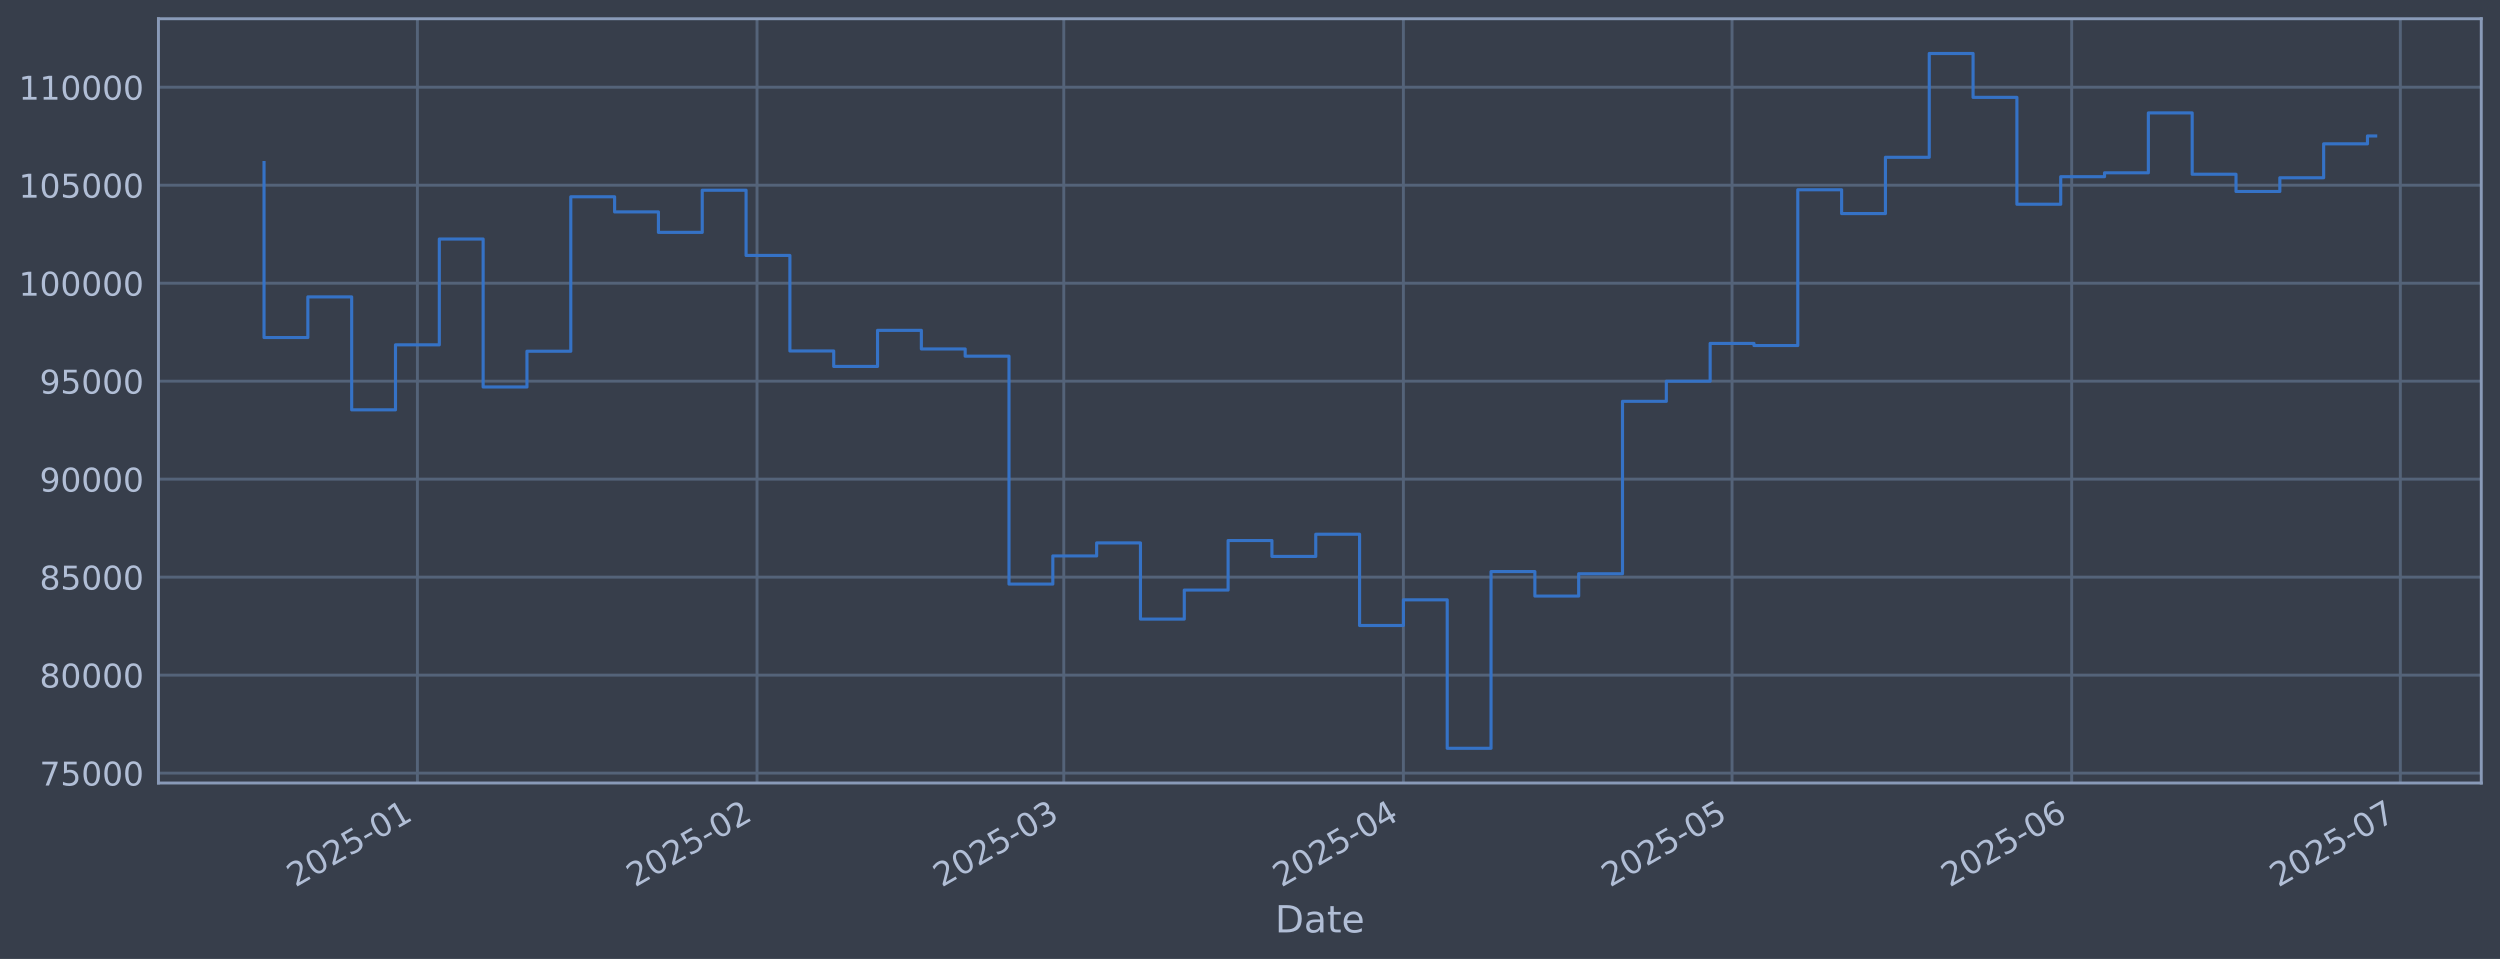
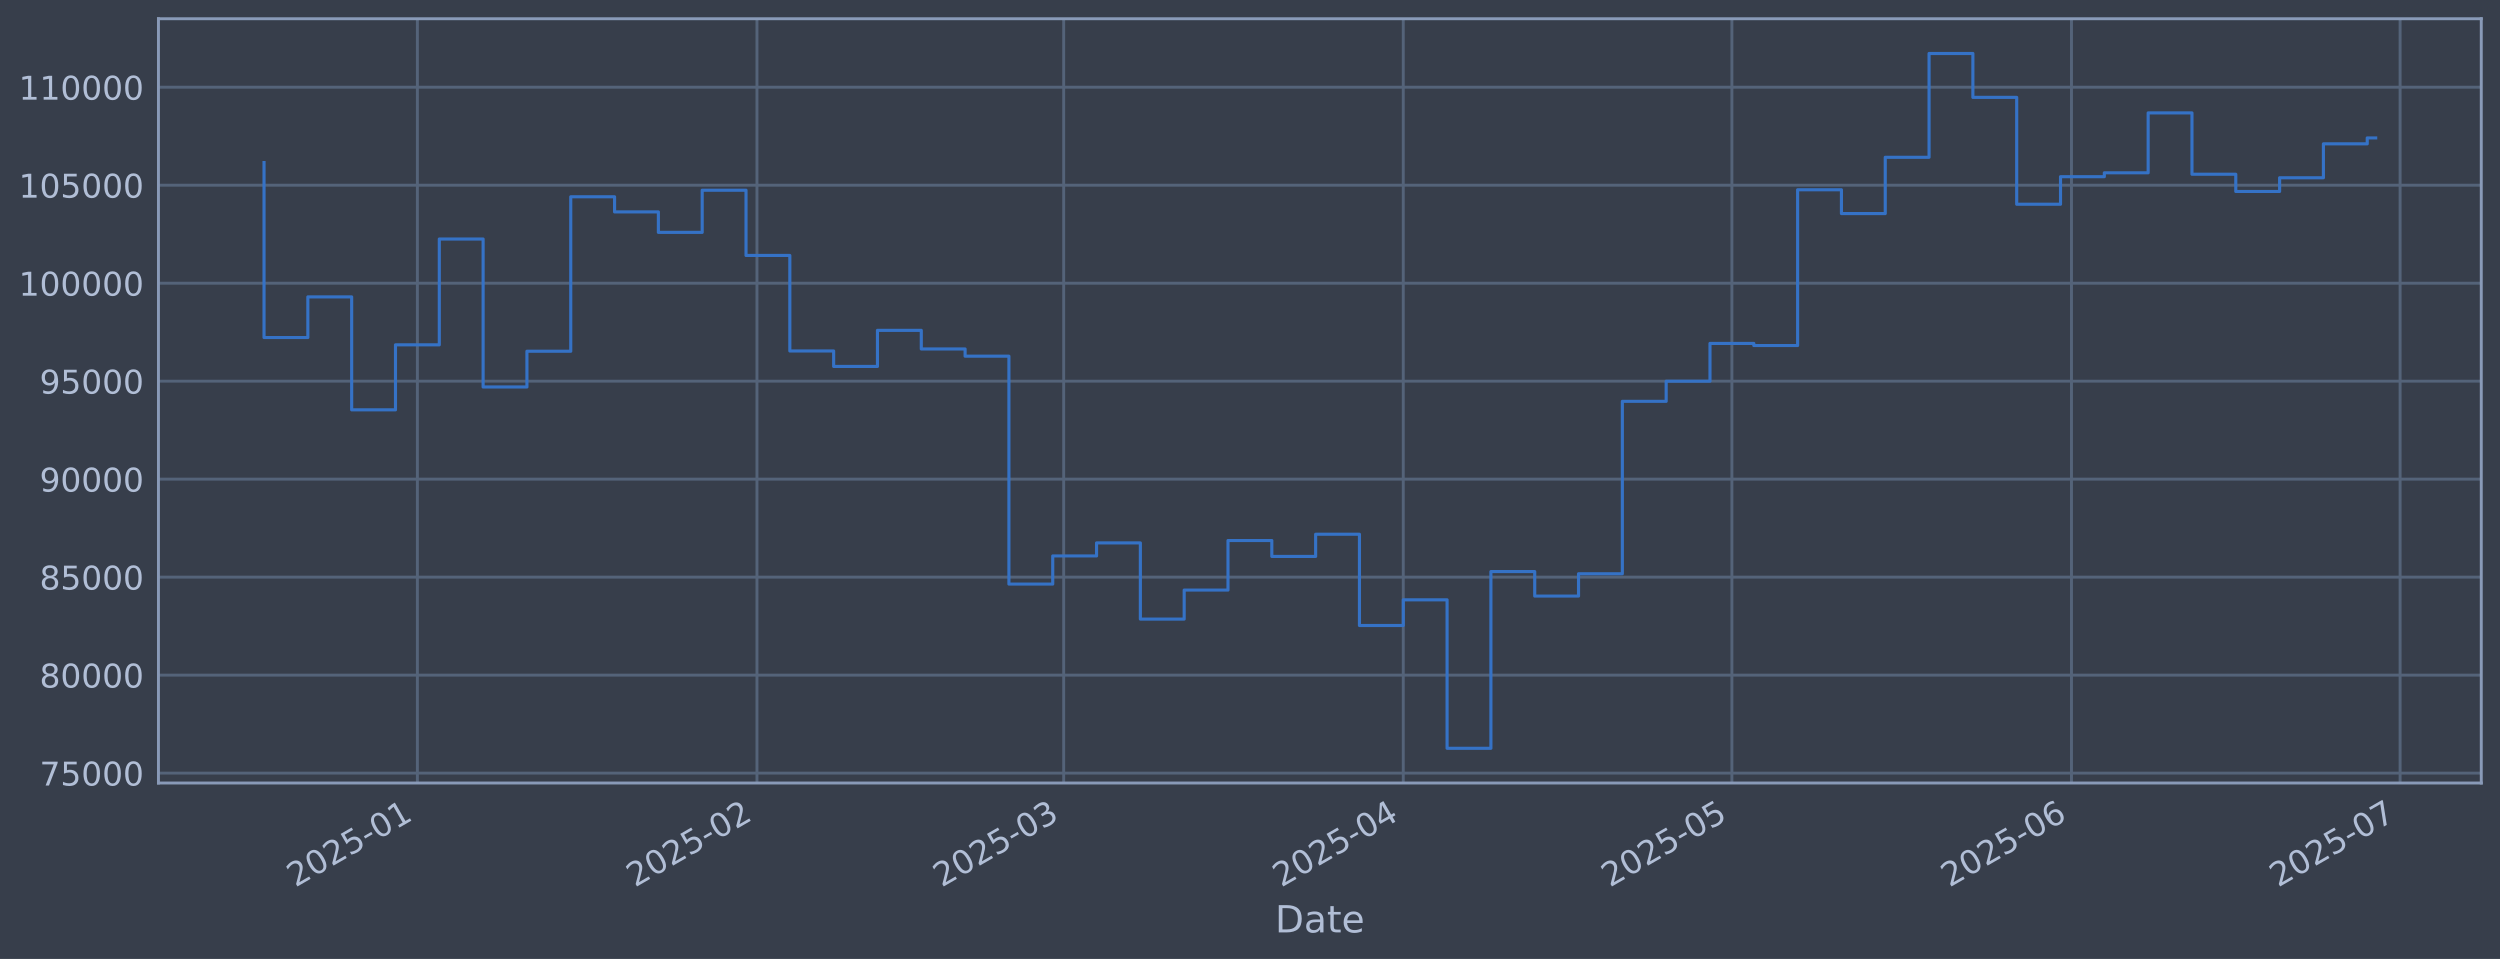
<svg xmlns="http://www.w3.org/2000/svg" xmlns:xlink="http://www.w3.org/1999/xlink" width="960.9pt" height="368.58pt" viewBox="0 0 960.9 368.58" version="1.1">
  <defs>
    <style type="text/css">*{stroke-linejoin: round; stroke-linecap: butt}</style>
  </defs>
  <g id="figure_1">
    <g id="patch_1">
      <path d="M 0 368.58  L 960.9 368.58  L 960.9 0  L 0 0  z " style="fill: #373e4b" />
    </g>
    <g id="axes_1">
      <g id="patch_2">
        <path d="M 60.901 300.96  L 953.701 300.96  L 953.701 7.2  L 60.901 7.2  z " style="fill: #373e4b" />
      </g>
      <g id="matplotlib.axis_1">
        <g id="xtick_1">
          <g id="line2d_1">
-             <path d="M 160.434 300.96  L 160.434 7.2  " clip-path="url(#p4ebe4eff81)" style="fill: none; stroke: #546379; stroke-width: 1.12; stroke-linecap: square" />
+             <path d="M 160.427 300.96  L 160.427 7.2  " clip-path="url(#p7787ddb92e)" style="fill: none; stroke: #546379; stroke-width: 1.12; stroke-linecap: square" />
          </g>
          <g id="line2d_2" />
          <g id="text_1">
-             <g style="fill: #b1bed6" transform="translate(113.5306 341.1745) rotate(-30) scale(0.126 -0.126)">
+             <g style="fill: #b1bed6" transform="translate(113.524 341.1745) rotate(-30) scale(0.126 -0.126)">
              <defs>
                <path id="DejaVuSans-32" d="M 1228 531  L 3431 531  L 3431 0  L 469 0  L 469 531  Q 828 903 1448 1529  Q 2069 2156 2228 2338  Q 2531 2678 2651 2914  Q 2772 3150 2772 3378  Q 2772 3750 2511 3984  Q 2250 4219 1831 4219  Q 1534 4219 1204 4116  Q 875 4013 500 3803  L 500 4441  Q 881 4594 1212 4672  Q 1544 4750 1819 4750  Q 2544 4750 2975 4387  Q 3406 4025 3406 3419  Q 3406 3131 3298 2873  Q 3191 2616 2906 2266  Q 2828 2175 2409 1742  Q 1991 1309 1228 531  z " transform="scale(0.015625)" />
                <path id="DejaVuSans-30" d="M 2034 4250  Q 1547 4250 1301 3770  Q 1056 3291 1056 2328  Q 1056 1369 1301 889  Q 1547 409 2034 409  Q 2525 409 2770 889  Q 3016 1369 3016 2328  Q 3016 3291 2770 3770  Q 2525 4250 2034 4250  z M 2034 4750  Q 2819 4750 3233 4129  Q 3647 3509 3647 2328  Q 3647 1150 3233 529  Q 2819 -91 2034 -91  Q 1250 -91 836 529  Q 422 1150 422 2328  Q 422 3509 836 4129  Q 1250 4750 2034 4750  z " transform="scale(0.015625)" />
                <path id="DejaVuSans-35" d="M 691 4666  L 3169 4666  L 3169 4134  L 1269 4134  L 1269 2991  Q 1406 3038 1543 3061  Q 1681 3084 1819 3084  Q 2600 3084 3056 2656  Q 3513 2228 3513 1497  Q 3513 744 3044 326  Q 2575 -91 1722 -91  Q 1428 -91 1123 -41  Q 819 9 494 109  L 494 744  Q 775 591 1075 516  Q 1375 441 1709 441  Q 2250 441 2565 725  Q 2881 1009 2881 1497  Q 2881 1984 2565 2268  Q 2250 2553 1709 2553  Q 1456 2553 1204 2497  Q 953 2441 691 2322  L 691 4666  z " transform="scale(0.015625)" />
                <path id="DejaVuSans-2d" d="M 313 2009  L 1997 2009  L 1997 1497  L 313 1497  L 313 2009  z " transform="scale(0.015625)" />
                <path id="DejaVuSans-31" d="M 794 531  L 1825 531  L 1825 4091  L 703 3866  L 703 4441  L 1819 4666  L 2450 4666  L 2450 531  L 3481 531  L 3481 0  L 794 0  L 794 531  z " transform="scale(0.015625)" />
              </defs>
              <use xlink:href="#DejaVuSans-32" />
              <use xlink:href="#DejaVuSans-30" transform="translate(63.62305 0)" />
              <use xlink:href="#DejaVuSans-32" transform="translate(127.2461 0)" />
              <use xlink:href="#DejaVuSans-35" transform="translate(190.8691 0)" />
              <use xlink:href="#DejaVuSans-2d" transform="translate(254.4922 0)" />
              <use xlink:href="#DejaVuSans-30" transform="translate(290.5762 0)" />
              <use xlink:href="#DejaVuSans-31" transform="translate(354.1992 0)" />
            </g>
          </g>
        </g>
        <g id="xtick_2">
          <g id="line2d_3">
-             <path d="M 290.97 300.96  L 290.97 7.2  " clip-path="url(#p4ebe4eff81)" style="fill: none; stroke: #546379; stroke-width: 1.12; stroke-linecap: square" />
+             <path d="M 290.948 300.96  L 290.948 7.2  " clip-path="url(#p7787ddb92e)" style="fill: none; stroke: #546379; stroke-width: 1.12; stroke-linecap: square" />
          </g>
          <g id="line2d_4" />
          <g id="text_2">
-             <g style="fill: #b1bed6" transform="translate(244.0663 341.1745) rotate(-30) scale(0.126 -0.126)">
+             <g style="fill: #b1bed6" transform="translate(244.0449 341.1745) rotate(-30) scale(0.126 -0.126)">
              <use xlink:href="#DejaVuSans-32" />
              <use xlink:href="#DejaVuSans-30" transform="translate(63.62305 0)" />
              <use xlink:href="#DejaVuSans-32" transform="translate(127.2461 0)" />
              <use xlink:href="#DejaVuSans-35" transform="translate(190.8691 0)" />
              <use xlink:href="#DejaVuSans-2d" transform="translate(254.4922 0)" />
              <use xlink:href="#DejaVuSans-30" transform="translate(290.5762 0)" />
              <use xlink:href="#DejaVuSans-32" transform="translate(354.1992 0)" />
            </g>
          </g>
        </g>
        <g id="xtick_3">
          <g id="line2d_5">
-             <path d="M 408.873 300.96  L 408.873 7.2  " clip-path="url(#p4ebe4eff81)" style="fill: none; stroke: #546379; stroke-width: 1.12; stroke-linecap: square" />
+             <path d="M 408.838 300.96  L 408.838 7.2  " clip-path="url(#p7787ddb92e)" style="fill: none; stroke: #546379; stroke-width: 1.12; stroke-linecap: square" />
          </g>
          <g id="line2d_6" />
          <g id="text_3">
-             <g style="fill: #b1bed6" transform="translate(361.9695 341.1745) rotate(-30) scale(0.126 -0.126)">
+             <g style="fill: #b1bed6" transform="translate(361.9347 341.1745) rotate(-30) scale(0.126 -0.126)">
              <defs>
                <path id="DejaVuSans-33" d="M 2597 2516  Q 3050 2419 3304 2112  Q 3559 1806 3559 1356  Q 3559 666 3084 287  Q 2609 -91 1734 -91  Q 1441 -91 1130 -33  Q 819 25 488 141  L 488 750  Q 750 597 1062 519  Q 1375 441 1716 441  Q 2309 441 2620 675  Q 2931 909 2931 1356  Q 2931 1769 2642 2001  Q 2353 2234 1838 2234  L 1294 2234  L 1294 2753  L 1863 2753  Q 2328 2753 2575 2939  Q 2822 3125 2822 3475  Q 2822 3834 2567 4026  Q 2313 4219 1838 4219  Q 1578 4219 1281 4162  Q 984 4106 628 3988  L 628 4550  Q 988 4650 1302 4700  Q 1616 4750 1894 4750  Q 2613 4750 3031 4423  Q 3450 4097 3450 3541  Q 3450 3153 3228 2886  Q 3006 2619 2597 2516  z " transform="scale(0.015625)" />
              </defs>
              <use xlink:href="#DejaVuSans-32" />
              <use xlink:href="#DejaVuSans-30" transform="translate(63.62305 0)" />
              <use xlink:href="#DejaVuSans-32" transform="translate(127.2461 0)" />
              <use xlink:href="#DejaVuSans-35" transform="translate(190.8691 0)" />
              <use xlink:href="#DejaVuSans-2d" transform="translate(254.4922 0)" />
              <use xlink:href="#DejaVuSans-30" transform="translate(290.5762 0)" />
              <use xlink:href="#DejaVuSans-33" transform="translate(354.1992 0)" />
            </g>
          </g>
        </g>
        <g id="xtick_4">
          <g id="line2d_7">
-             <path d="M 539.408 300.96  L 539.408 7.2  " clip-path="url(#p4ebe4eff81)" style="fill: none; stroke: #546379; stroke-width: 1.12; stroke-linecap: square" />
+             <path d="M 539.359 300.96  L 539.359 7.2  " clip-path="url(#p7787ddb92e)" style="fill: none; stroke: #546379; stroke-width: 1.12; stroke-linecap: square" />
          </g>
          <g id="line2d_8" />
          <g id="text_4">
-             <g style="fill: #b1bed6" transform="translate(492.5051 341.1745) rotate(-30) scale(0.126 -0.126)">
+             <g style="fill: #b1bed6" transform="translate(492.4556 341.1745) rotate(-30) scale(0.126 -0.126)">
              <defs>
                <path id="DejaVuSans-34" d="M 2419 4116  L 825 1625  L 2419 1625  L 2419 4116  z M 2253 4666  L 3047 4666  L 3047 1625  L 3713 1625  L 3713 1100  L 3047 1100  L 3047 0  L 2419 0  L 2419 1100  L 313 1100  L 313 1709  L 2253 4666  z " transform="scale(0.015625)" />
              </defs>
              <use xlink:href="#DejaVuSans-32" />
              <use xlink:href="#DejaVuSans-30" transform="translate(63.62305 0)" />
              <use xlink:href="#DejaVuSans-32" transform="translate(127.2461 0)" />
              <use xlink:href="#DejaVuSans-35" transform="translate(190.8691 0)" />
              <use xlink:href="#DejaVuSans-2d" transform="translate(254.4922 0)" />
              <use xlink:href="#DejaVuSans-30" transform="translate(290.5762 0)" />
              <use xlink:href="#DejaVuSans-34" transform="translate(354.1992 0)" />
            </g>
          </g>
        </g>
        <g id="xtick_5">
          <g id="line2d_9">
-             <path d="M 665.733 300.96  L 665.733 7.2  " clip-path="url(#p4ebe4eff81)" style="fill: none; stroke: #546379; stroke-width: 1.12; stroke-linecap: square" />
+             <path d="M 665.669 300.96  L 665.669 7.2  " clip-path="url(#p7787ddb92e)" style="fill: none; stroke: #546379; stroke-width: 1.12; stroke-linecap: square" />
          </g>
          <g id="line2d_10" />
          <g id="text_5">
-             <g style="fill: #b1bed6" transform="translate(618.83 341.1745) rotate(-30) scale(0.126 -0.126)">
+             <g style="fill: #b1bed6" transform="translate(618.7661 341.1745) rotate(-30) scale(0.126 -0.126)">
              <use xlink:href="#DejaVuSans-32" />
              <use xlink:href="#DejaVuSans-30" transform="translate(63.62305 0)" />
              <use xlink:href="#DejaVuSans-32" transform="translate(127.2461 0)" />
              <use xlink:href="#DejaVuSans-35" transform="translate(190.8691 0)" />
              <use xlink:href="#DejaVuSans-2d" transform="translate(254.4922 0)" />
              <use xlink:href="#DejaVuSans-30" transform="translate(290.5762 0)" />
              <use xlink:href="#DejaVuSans-35" transform="translate(354.1992 0)" />
            </g>
          </g>
        </g>
        <g id="xtick_6">
          <g id="line2d_11">
-             <path d="M 796.269 300.96  L 796.269 7.2  " clip-path="url(#p4ebe4eff81)" style="fill: none; stroke: #546379; stroke-width: 1.12; stroke-linecap: square" />
+             <path d="M 796.19 300.96  L 796.19 7.2  " clip-path="url(#p7787ddb92e)" style="fill: none; stroke: #546379; stroke-width: 1.12; stroke-linecap: square" />
          </g>
          <g id="line2d_12" />
          <g id="text_6">
-             <g style="fill: #b1bed6" transform="translate(749.3656 341.1745) rotate(-30) scale(0.126 -0.126)">
+             <g style="fill: #b1bed6" transform="translate(749.287 341.1745) rotate(-30) scale(0.126 -0.126)">
              <defs>
                <path id="DejaVuSans-36" d="M 2113 2584  Q 1688 2584 1439 2293  Q 1191 2003 1191 1497  Q 1191 994 1439 701  Q 1688 409 2113 409  Q 2538 409 2786 701  Q 3034 994 3034 1497  Q 3034 2003 2786 2293  Q 2538 2584 2113 2584  z M 3366 4563  L 3366 3988  Q 3128 4100 2886 4159  Q 2644 4219 2406 4219  Q 1781 4219 1451 3797  Q 1122 3375 1075 2522  Q 1259 2794 1537 2939  Q 1816 3084 2150 3084  Q 2853 3084 3261 2657  Q 3669 2231 3669 1497  Q 3669 778 3244 343  Q 2819 -91 2113 -91  Q 1303 -91 875 529  Q 447 1150 447 2328  Q 447 3434 972 4092  Q 1497 4750 2381 4750  Q 2619 4750 2861 4703  Q 3103 4656 3366 4563  z " transform="scale(0.015625)" />
              </defs>
              <use xlink:href="#DejaVuSans-32" />
              <use xlink:href="#DejaVuSans-30" transform="translate(63.62305 0)" />
              <use xlink:href="#DejaVuSans-32" transform="translate(127.2461 0)" />
              <use xlink:href="#DejaVuSans-35" transform="translate(190.8691 0)" />
              <use xlink:href="#DejaVuSans-2d" transform="translate(254.4922 0)" />
              <use xlink:href="#DejaVuSans-30" transform="translate(290.5762 0)" />
              <use xlink:href="#DejaVuSans-36" transform="translate(354.1992 0)" />
            </g>
          </g>
        </g>
        <g id="xtick_7">
          <g id="line2d_13">
-             <path d="M 922.594 300.96  L 922.594 7.2  " clip-path="url(#p4ebe4eff81)" style="fill: none; stroke: #546379; stroke-width: 1.12; stroke-linecap: square" />
+             <path d="M 922.501 300.96  L 922.501 7.2  " clip-path="url(#p7787ddb92e)" style="fill: none; stroke: #546379; stroke-width: 1.12; stroke-linecap: square" />
          </g>
          <g id="line2d_14" />
          <g id="text_7">
-             <g style="fill: #b1bed6" transform="translate(875.6905 341.1745) rotate(-30) scale(0.126 -0.126)">
+             <g style="fill: #b1bed6" transform="translate(875.5976 341.1745) rotate(-30) scale(0.126 -0.126)">
              <defs>
                <path id="DejaVuSans-37" d="M 525 4666  L 3525 4666  L 3525 4397  L 1831 0  L 1172 0  L 2766 4134  L 525 4134  L 525 4666  z " transform="scale(0.015625)" />
              </defs>
              <use xlink:href="#DejaVuSans-32" />
              <use xlink:href="#DejaVuSans-30" transform="translate(63.62305 0)" />
              <use xlink:href="#DejaVuSans-32" transform="translate(127.2461 0)" />
              <use xlink:href="#DejaVuSans-35" transform="translate(190.8691 0)" />
              <use xlink:href="#DejaVuSans-2d" transform="translate(254.4922 0)" />
              <use xlink:href="#DejaVuSans-30" transform="translate(290.5762 0)" />
              <use xlink:href="#DejaVuSans-37" transform="translate(354.1992 0)" />
            </g>
          </g>
        </g>
        <g id="text_8">
          <g style="fill: #b1bed6" transform="translate(490.0914 358.3856) scale(0.144 -0.144)">
            <defs>
              <path id="DejaVuSans-44" d="M 1259 4147  L 1259 519  L 2022 519  Q 2988 519 3436 956  Q 3884 1394 3884 2338  Q 3884 3275 3436 3711  Q 2988 4147 2022 4147  L 1259 4147  z M 628 4666  L 1925 4666  Q 3281 4666 3915 4102  Q 4550 3538 4550 2338  Q 4550 1131 3912 565  Q 3275 0 1925 0  L 628 0  L 628 4666  z " transform="scale(0.015625)" />
              <path id="DejaVuSans-61" d="M 2194 1759  Q 1497 1759 1228 1600  Q 959 1441 959 1056  Q 959 750 1161 570  Q 1363 391 1709 391  Q 2188 391 2477 730  Q 2766 1069 2766 1631  L 2766 1759  L 2194 1759  z M 3341 1997  L 3341 0  L 2766 0  L 2766 531  Q 2569 213 2275 61  Q 1981 -91 1556 -91  Q 1019 -91 701 211  Q 384 513 384 1019  Q 384 1609 779 1909  Q 1175 2209 1959 2209  L 2766 2209  L 2766 2266  Q 2766 2663 2505 2880  Q 2244 3097 1772 3097  Q 1472 3097 1187 3025  Q 903 2953 641 2809  L 641 3341  Q 956 3463 1253 3523  Q 1550 3584 1831 3584  Q 2591 3584 2966 3190  Q 3341 2797 3341 1997  z " transform="scale(0.015625)" />
              <path id="DejaVuSans-74" d="M 1172 4494  L 1172 3500  L 2356 3500  L 2356 3053  L 1172 3053  L 1172 1153  Q 1172 725 1289 603  Q 1406 481 1766 481  L 2356 481  L 2356 0  L 1766 0  Q 1100 0 847 248  Q 594 497 594 1153  L 594 3053  L 172 3053  L 172 3500  L 594 3500  L 594 4494  L 1172 4494  z " transform="scale(0.015625)" />
              <path id="DejaVuSans-65" d="M 3597 1894  L 3597 1613  L 953 1613  Q 991 1019 1311 708  Q 1631 397 2203 397  Q 2534 397 2845 478  Q 3156 559 3463 722  L 3463 178  Q 3153 47 2828 -22  Q 2503 -91 2169 -91  Q 1331 -91 842 396  Q 353 884 353 1716  Q 353 2575 817 3079  Q 1281 3584 2069 3584  Q 2775 3584 3186 3129  Q 3597 2675 3597 1894  z M 3022 2063  Q 3016 2534 2758 2815  Q 2500 3097 2075 3097  Q 1594 3097 1305 2825  Q 1016 2553 972 2059  L 3022 2063  z " transform="scale(0.015625)" />
            </defs>
            <use xlink:href="#DejaVuSans-44" />
            <use xlink:href="#DejaVuSans-61" transform="translate(77.00195 0)" />
            <use xlink:href="#DejaVuSans-74" transform="translate(138.2812 0)" />
            <use xlink:href="#DejaVuSans-65" transform="translate(177.4902 0)" />
          </g>
        </g>
      </g>
      <g id="matplotlib.axis_2">
        <g id="ytick_1">
          <g id="line2d_15">
-             <path d="M 60.901 297.147  L 953.701 297.147  " clip-path="url(#p4ebe4eff81)" style="fill: none; stroke: #546379; stroke-width: 1.12; stroke-linecap: square" />
+             <path d="M 60.901 297.147  L 953.701 297.147  " clip-path="url(#p7787ddb92e)" style="fill: none; stroke: #546379; stroke-width: 1.12; stroke-linecap: square" />
          </g>
          <g id="line2d_16" />
          <g id="text_9">
            <g style="fill: #b1bed6" transform="translate(15.21675 301.9342) scale(0.126 -0.126)">
              <use xlink:href="#DejaVuSans-37" />
              <use xlink:href="#DejaVuSans-35" transform="translate(63.62305 0)" />
              <use xlink:href="#DejaVuSans-30" transform="translate(127.2461 0)" />
              <use xlink:href="#DejaVuSans-30" transform="translate(190.8691 0)" />
              <use xlink:href="#DejaVuSans-30" transform="translate(254.4922 0)" />
            </g>
          </g>
        </g>
        <g id="ytick_2">
          <g id="line2d_17">
-             <path d="M 60.901 259.487  L 953.701 259.487  " clip-path="url(#p4ebe4eff81)" style="fill: none; stroke: #546379; stroke-width: 1.12; stroke-linecap: square" />
+             <path d="M 60.901 259.487  L 953.701 259.487  " clip-path="url(#p7787ddb92e)" style="fill: none; stroke: #546379; stroke-width: 1.12; stroke-linecap: square" />
          </g>
          <g id="line2d_18" />
          <g id="text_10">
            <g style="fill: #b1bed6" transform="translate(15.21675 264.2738) scale(0.126 -0.126)">
              <defs>
                <path id="DejaVuSans-38" d="M 2034 2216  Q 1584 2216 1326 1975  Q 1069 1734 1069 1313  Q 1069 891 1326 650  Q 1584 409 2034 409  Q 2484 409 2743 651  Q 3003 894 3003 1313  Q 3003 1734 2745 1975  Q 2488 2216 2034 2216  z M 1403 2484  Q 997 2584 770 2862  Q 544 3141 544 3541  Q 544 4100 942 4425  Q 1341 4750 2034 4750  Q 2731 4750 3128 4425  Q 3525 4100 3525 3541  Q 3525 3141 3298 2862  Q 3072 2584 2669 2484  Q 3125 2378 3379 2068  Q 3634 1759 3634 1313  Q 3634 634 3220 271  Q 2806 -91 2034 -91  Q 1263 -91 848 271  Q 434 634 434 1313  Q 434 1759 690 2068  Q 947 2378 1403 2484  z M 1172 3481  Q 1172 3119 1398 2916  Q 1625 2713 2034 2713  Q 2441 2713 2670 2916  Q 2900 3119 2900 3481  Q 2900 3844 2670 4047  Q 2441 4250 2034 4250  Q 1625 4250 1398 4047  Q 1172 3844 1172 3481  z " transform="scale(0.015625)" />
              </defs>
              <use xlink:href="#DejaVuSans-38" />
              <use xlink:href="#DejaVuSans-30" transform="translate(63.62305 0)" />
              <use xlink:href="#DejaVuSans-30" transform="translate(127.2461 0)" />
              <use xlink:href="#DejaVuSans-30" transform="translate(190.8691 0)" />
              <use xlink:href="#DejaVuSans-30" transform="translate(254.4922 0)" />
            </g>
          </g>
        </g>
        <g id="ytick_3">
          <g id="line2d_19">
-             <path d="M 60.901 221.826  L 953.701 221.826  " clip-path="url(#p4ebe4eff81)" style="fill: none; stroke: #546379; stroke-width: 1.12; stroke-linecap: square" />
+             <path d="M 60.901 221.826  L 953.701 221.826  " clip-path="url(#p7787ddb92e)" style="fill: none; stroke: #546379; stroke-width: 1.12; stroke-linecap: square" />
          </g>
          <g id="line2d_20" />
          <g id="text_11">
            <g style="fill: #b1bed6" transform="translate(15.21675 226.6134) scale(0.126 -0.126)">
              <use xlink:href="#DejaVuSans-38" />
              <use xlink:href="#DejaVuSans-35" transform="translate(63.62305 0)" />
              <use xlink:href="#DejaVuSans-30" transform="translate(127.2461 0)" />
              <use xlink:href="#DejaVuSans-30" transform="translate(190.8691 0)" />
              <use xlink:href="#DejaVuSans-30" transform="translate(254.4922 0)" />
            </g>
          </g>
        </g>
        <g id="ytick_4">
          <g id="line2d_21">
-             <path d="M 60.901 184.166  L 953.701 184.166  " clip-path="url(#p4ebe4eff81)" style="fill: none; stroke: #546379; stroke-width: 1.12; stroke-linecap: square" />
+             <path d="M 60.901 184.166  L 953.701 184.166  " clip-path="url(#p7787ddb92e)" style="fill: none; stroke: #546379; stroke-width: 1.12; stroke-linecap: square" />
          </g>
          <g id="line2d_22" />
          <g id="text_12">
            <g style="fill: #b1bed6" transform="translate(15.21675 188.953) scale(0.126 -0.126)">
              <defs>
                <path id="DejaVuSans-39" d="M 703 97  L 703 672  Q 941 559 1184 500  Q 1428 441 1663 441  Q 2288 441 2617 861  Q 2947 1281 2994 2138  Q 2813 1869 2534 1725  Q 2256 1581 1919 1581  Q 1219 1581 811 2004  Q 403 2428 403 3163  Q 403 3881 828 4315  Q 1253 4750 1959 4750  Q 2769 4750 3195 4129  Q 3622 3509 3622 2328  Q 3622 1225 3098 567  Q 2575 -91 1691 -91  Q 1453 -91 1209 -44  Q 966 3 703 97  z M 1959 2075  Q 2384 2075 2632 2365  Q 2881 2656 2881 3163  Q 2881 3666 2632 3958  Q 2384 4250 1959 4250  Q 1534 4250 1286 3958  Q 1038 3666 1038 3163  Q 1038 2656 1286 2365  Q 1534 2075 1959 2075  z " transform="scale(0.015625)" />
              </defs>
              <use xlink:href="#DejaVuSans-39" />
              <use xlink:href="#DejaVuSans-30" transform="translate(63.62305 0)" />
              <use xlink:href="#DejaVuSans-30" transform="translate(127.2461 0)" />
              <use xlink:href="#DejaVuSans-30" transform="translate(190.8691 0)" />
              <use xlink:href="#DejaVuSans-30" transform="translate(254.4922 0)" />
            </g>
          </g>
        </g>
        <g id="ytick_5">
          <g id="line2d_23">
-             <path d="M 60.901 146.506  L 953.701 146.506  " clip-path="url(#p4ebe4eff81)" style="fill: none; stroke: #546379; stroke-width: 1.12; stroke-linecap: square" />
+             <path d="M 60.901 146.506  L 953.701 146.506  " clip-path="url(#p7787ddb92e)" style="fill: none; stroke: #546379; stroke-width: 1.12; stroke-linecap: square" />
          </g>
          <g id="line2d_24" />
          <g id="text_13">
            <g style="fill: #b1bed6" transform="translate(15.21675 151.2926) scale(0.126 -0.126)">
              <use xlink:href="#DejaVuSans-39" />
              <use xlink:href="#DejaVuSans-35" transform="translate(63.62305 0)" />
              <use xlink:href="#DejaVuSans-30" transform="translate(127.2461 0)" />
              <use xlink:href="#DejaVuSans-30" transform="translate(190.8691 0)" />
              <use xlink:href="#DejaVuSans-30" transform="translate(254.4922 0)" />
            </g>
          </g>
        </g>
        <g id="ytick_6">
          <g id="line2d_25">
-             <path d="M 60.901 108.845  L 953.701 108.845  " clip-path="url(#p4ebe4eff81)" style="fill: none; stroke: #546379; stroke-width: 1.12; stroke-linecap: square" />
+             <path d="M 60.901 108.845  L 953.701 108.845  " clip-path="url(#p7787ddb92e)" style="fill: none; stroke: #546379; stroke-width: 1.12; stroke-linecap: square" />
          </g>
          <g id="line2d_26" />
          <g id="text_14">
            <g style="fill: #b1bed6" transform="translate(7.2 113.6322) scale(0.126 -0.126)">
              <use xlink:href="#DejaVuSans-31" />
              <use xlink:href="#DejaVuSans-30" transform="translate(63.62305 0)" />
              <use xlink:href="#DejaVuSans-30" transform="translate(127.2461 0)" />
              <use xlink:href="#DejaVuSans-30" transform="translate(190.8691 0)" />
              <use xlink:href="#DejaVuSans-30" transform="translate(254.4922 0)" />
              <use xlink:href="#DejaVuSans-30" transform="translate(318.1152 0)" />
            </g>
          </g>
        </g>
        <g id="ytick_7">
          <g id="line2d_27">
-             <path d="M 60.901 71.185  L 953.701 71.185  " clip-path="url(#p4ebe4eff81)" style="fill: none; stroke: #546379; stroke-width: 1.12; stroke-linecap: square" />
+             <path d="M 60.901 71.185  L 953.701 71.185  " clip-path="url(#p7787ddb92e)" style="fill: none; stroke: #546379; stroke-width: 1.12; stroke-linecap: square" />
          </g>
          <g id="line2d_28" />
          <g id="text_15">
            <g style="fill: #b1bed6" transform="translate(7.2 75.97181) scale(0.126 -0.126)">
              <use xlink:href="#DejaVuSans-31" />
              <use xlink:href="#DejaVuSans-30" transform="translate(63.62305 0)" />
              <use xlink:href="#DejaVuSans-35" transform="translate(127.2461 0)" />
              <use xlink:href="#DejaVuSans-30" transform="translate(190.8691 0)" />
              <use xlink:href="#DejaVuSans-30" transform="translate(254.4922 0)" />
              <use xlink:href="#DejaVuSans-30" transform="translate(318.1152 0)" />
            </g>
          </g>
        </g>
        <g id="ytick_8">
          <g id="line2d_29">
-             <path d="M 60.901 33.524  L 953.701 33.524  " clip-path="url(#p4ebe4eff81)" style="fill: none; stroke: #546379; stroke-width: 1.12; stroke-linecap: square" />
+             <path d="M 60.901 33.524  L 953.701 33.524  " clip-path="url(#p7787ddb92e)" style="fill: none; stroke: #546379; stroke-width: 1.12; stroke-linecap: square" />
          </g>
          <g id="line2d_30" />
          <g id="text_16">
            <g style="fill: #b1bed6" transform="translate(7.2 38.31141) scale(0.126 -0.126)">
              <use xlink:href="#DejaVuSans-31" />
              <use xlink:href="#DejaVuSans-31" transform="translate(63.62305 0)" />
              <use xlink:href="#DejaVuSans-30" transform="translate(127.2461 0)" />
              <use xlink:href="#DejaVuSans-30" transform="translate(190.8691 0)" />
              <use xlink:href="#DejaVuSans-30" transform="translate(254.4922 0)" />
              <use xlink:href="#DejaVuSans-30" transform="translate(318.1152 0)" />
            </g>
          </g>
        </g>
      </g>
      <g id="line2d_31">
-         <path d="M 101.482 62.478  L 101.482 129.735  L 118.326 129.735  L 118.326 114.117  L 135.169 114.117  L 135.169 157.529  L 152.012 157.529  L 152.012 132.544  L 168.856 132.544  L 168.856 91.873  L 185.699 91.873  L 185.699 148.745  L 202.542 148.745  L 202.542 135.003  L 219.385 135.003  L 219.385 75.637  L 236.229 75.637  L 236.229 81.451  L 253.072 81.451  L 253.072 89.317  L 269.915 89.317  L 269.915 73.113  L 286.759 73.113  L 286.759 98.189  L 303.602 98.189  L 303.602 134.901  L 320.445 134.901  L 320.445 140.841  L 337.289 140.841  L 337.289 126.97  L 354.132 126.97  L 354.132 134.132  L 370.975 134.132  L 370.975 136.904  L 387.819 136.904  L 387.819 224.494  L 404.662 224.494  L 404.662 213.678  L 421.505 213.678  L 421.505 208.679  L 438.349 208.679  L 438.349 237.95  L 455.192 237.95  L 455.192 226.8  L 472.035 226.8  L 472.035 207.76  L 488.878 207.76  L 488.878 213.864  L 505.722 213.864  L 505.722 205.348  L 522.565 205.348  L 522.565 240.422  L 539.408 240.422  L 539.408 230.548  L 556.252 230.548  L 556.252 287.607  L 573.095 287.607  L 573.095 219.693  L 589.938 219.693  L 589.938 229.105  L 606.782 229.105  L 606.782 220.526  L 623.625 220.526  L 623.625 154.258  L 640.468 154.258  L 640.468 146.519  L 657.312 146.519  L 657.312 131.991  L 674.155 131.991  L 674.155 132.809  L 690.998 132.809  L 690.998 72.945  L 707.842 72.945  L 707.842 82.09  L 724.685 82.09  L 724.685 60.453  L 741.528 60.453  L 741.528 20.553  L 758.371 20.553  L 758.371 37.431  L 775.215 37.431  L 775.215 78.508  L 792.058 78.508  L 792.058 67.912  L 808.901 67.912  L 808.901 66.417  L 825.745 66.417  L 825.745 43.403  L 842.588 43.403  L 842.588 66.977  L 859.431 66.977  L 859.431 73.593  L 876.275 73.593  L 876.275 68.32  L 893.118 68.32  L 893.118 55.29  L 909.961 55.29  L 909.961 52.256  L 913.119 52.256  " clip-path="url(#p4ebe4eff81)" style="fill: none; stroke: #3572c6; stroke-width: 1.2; stroke-linecap: square" />
+         <path d="M 101.482 62.478  L 101.482 129.735  L 118.324 129.735  L 118.324 114.117  L 135.165 114.117  L 135.165 157.529  L 152.007 157.529  L 152.007 132.544  L 168.848 132.544  L 168.848 91.873  L 185.689 91.873  L 185.689 148.745  L 202.531 148.745  L 202.531 135.003  L 219.372 135.003  L 219.372 75.637  L 236.214 75.637  L 236.214 81.451  L 253.055 81.451  L 253.055 89.317  L 269.896 89.317  L 269.896 73.113  L 286.738 73.113  L 286.738 98.189  L 303.579 98.189  L 303.579 134.901  L 320.421 134.901  L 320.421 140.841  L 337.262 140.841  L 337.262 126.97  L 354.103 126.97  L 354.103 134.132  L 370.945 134.132  L 370.945 136.904  L 387.786 136.904  L 387.786 224.494  L 404.628 224.494  L 404.628 213.678  L 421.469 213.678  L 421.469 208.679  L 438.31 208.679  L 438.31 237.95  L 455.152 237.95  L 455.152 226.8  L 471.993 226.8  L 471.993 207.76  L 488.835 207.76  L 488.835 213.864  L 505.676 213.864  L 505.676 205.348  L 522.517 205.348  L 522.517 240.422  L 539.359 240.422  L 539.359 230.548  L 556.2 230.548  L 556.2 287.607  L 573.042 287.607  L 573.042 219.693  L 589.883 219.693  L 589.883 229.105  L 606.724 229.105  L 606.724 220.526  L 623.566 220.526  L 623.566 154.258  L 640.407 154.258  L 640.407 146.519  L 657.249 146.519  L 657.249 131.991  L 674.09 131.991  L 674.09 132.809  L 690.932 132.809  L 690.932 72.945  L 707.773 72.945  L 707.773 82.09  L 724.614 82.09  L 724.614 60.453  L 741.456 60.453  L 741.456 20.553  L 758.297 20.553  L 758.297 37.431  L 775.139 37.431  L 775.139 78.508  L 791.98 78.508  L 791.98 67.912  L 808.821 67.912  L 808.821 66.417  L 825.663 66.417  L 825.663 43.403  L 842.504 43.403  L 842.504 66.977  L 859.346 66.977  L 859.346 73.593  L 876.187 73.593  L 876.187 68.32  L 893.028 68.32  L 893.028 55.29  L 909.87 55.29  L 909.87 53.015  L 913.119 53.015  " clip-path="url(#p7787ddb92e)" style="fill: none; stroke: #3572c6; stroke-width: 1.2; stroke-linecap: square" />
      </g>
      <g id="patch_3">
        <path d="M 60.901 300.96  L 60.901 7.2  " style="fill: none; stroke: #899ab8; stroke-width: 1.12; stroke-linejoin: miter; stroke-linecap: square" />
      </g>
      <g id="patch_4">
        <path d="M 953.701 300.96  L 953.701 7.2  " style="fill: none; stroke: #899ab8; stroke-width: 1.12; stroke-linejoin: miter; stroke-linecap: square" />
      </g>
      <g id="patch_5">
        <path d="M 60.901 300.96  L 953.701 300.96  " style="fill: none; stroke: #899ab8; stroke-width: 1.12; stroke-linejoin: miter; stroke-linecap: square" />
      </g>
      <g id="patch_6">
        <path d="M 60.901 7.2  L 953.701 7.2  " style="fill: none; stroke: #899ab8; stroke-width: 1.12; stroke-linejoin: miter; stroke-linecap: square" />
      </g>
    </g>
  </g>
  <defs>
-     <clipPath id="p4ebe4eff81">
+     <clipPath id="p7787ddb92e">
      <rect x="60.901" y="7.2" width="892.8" height="293.76" />
    </clipPath>
  </defs>
</svg>
